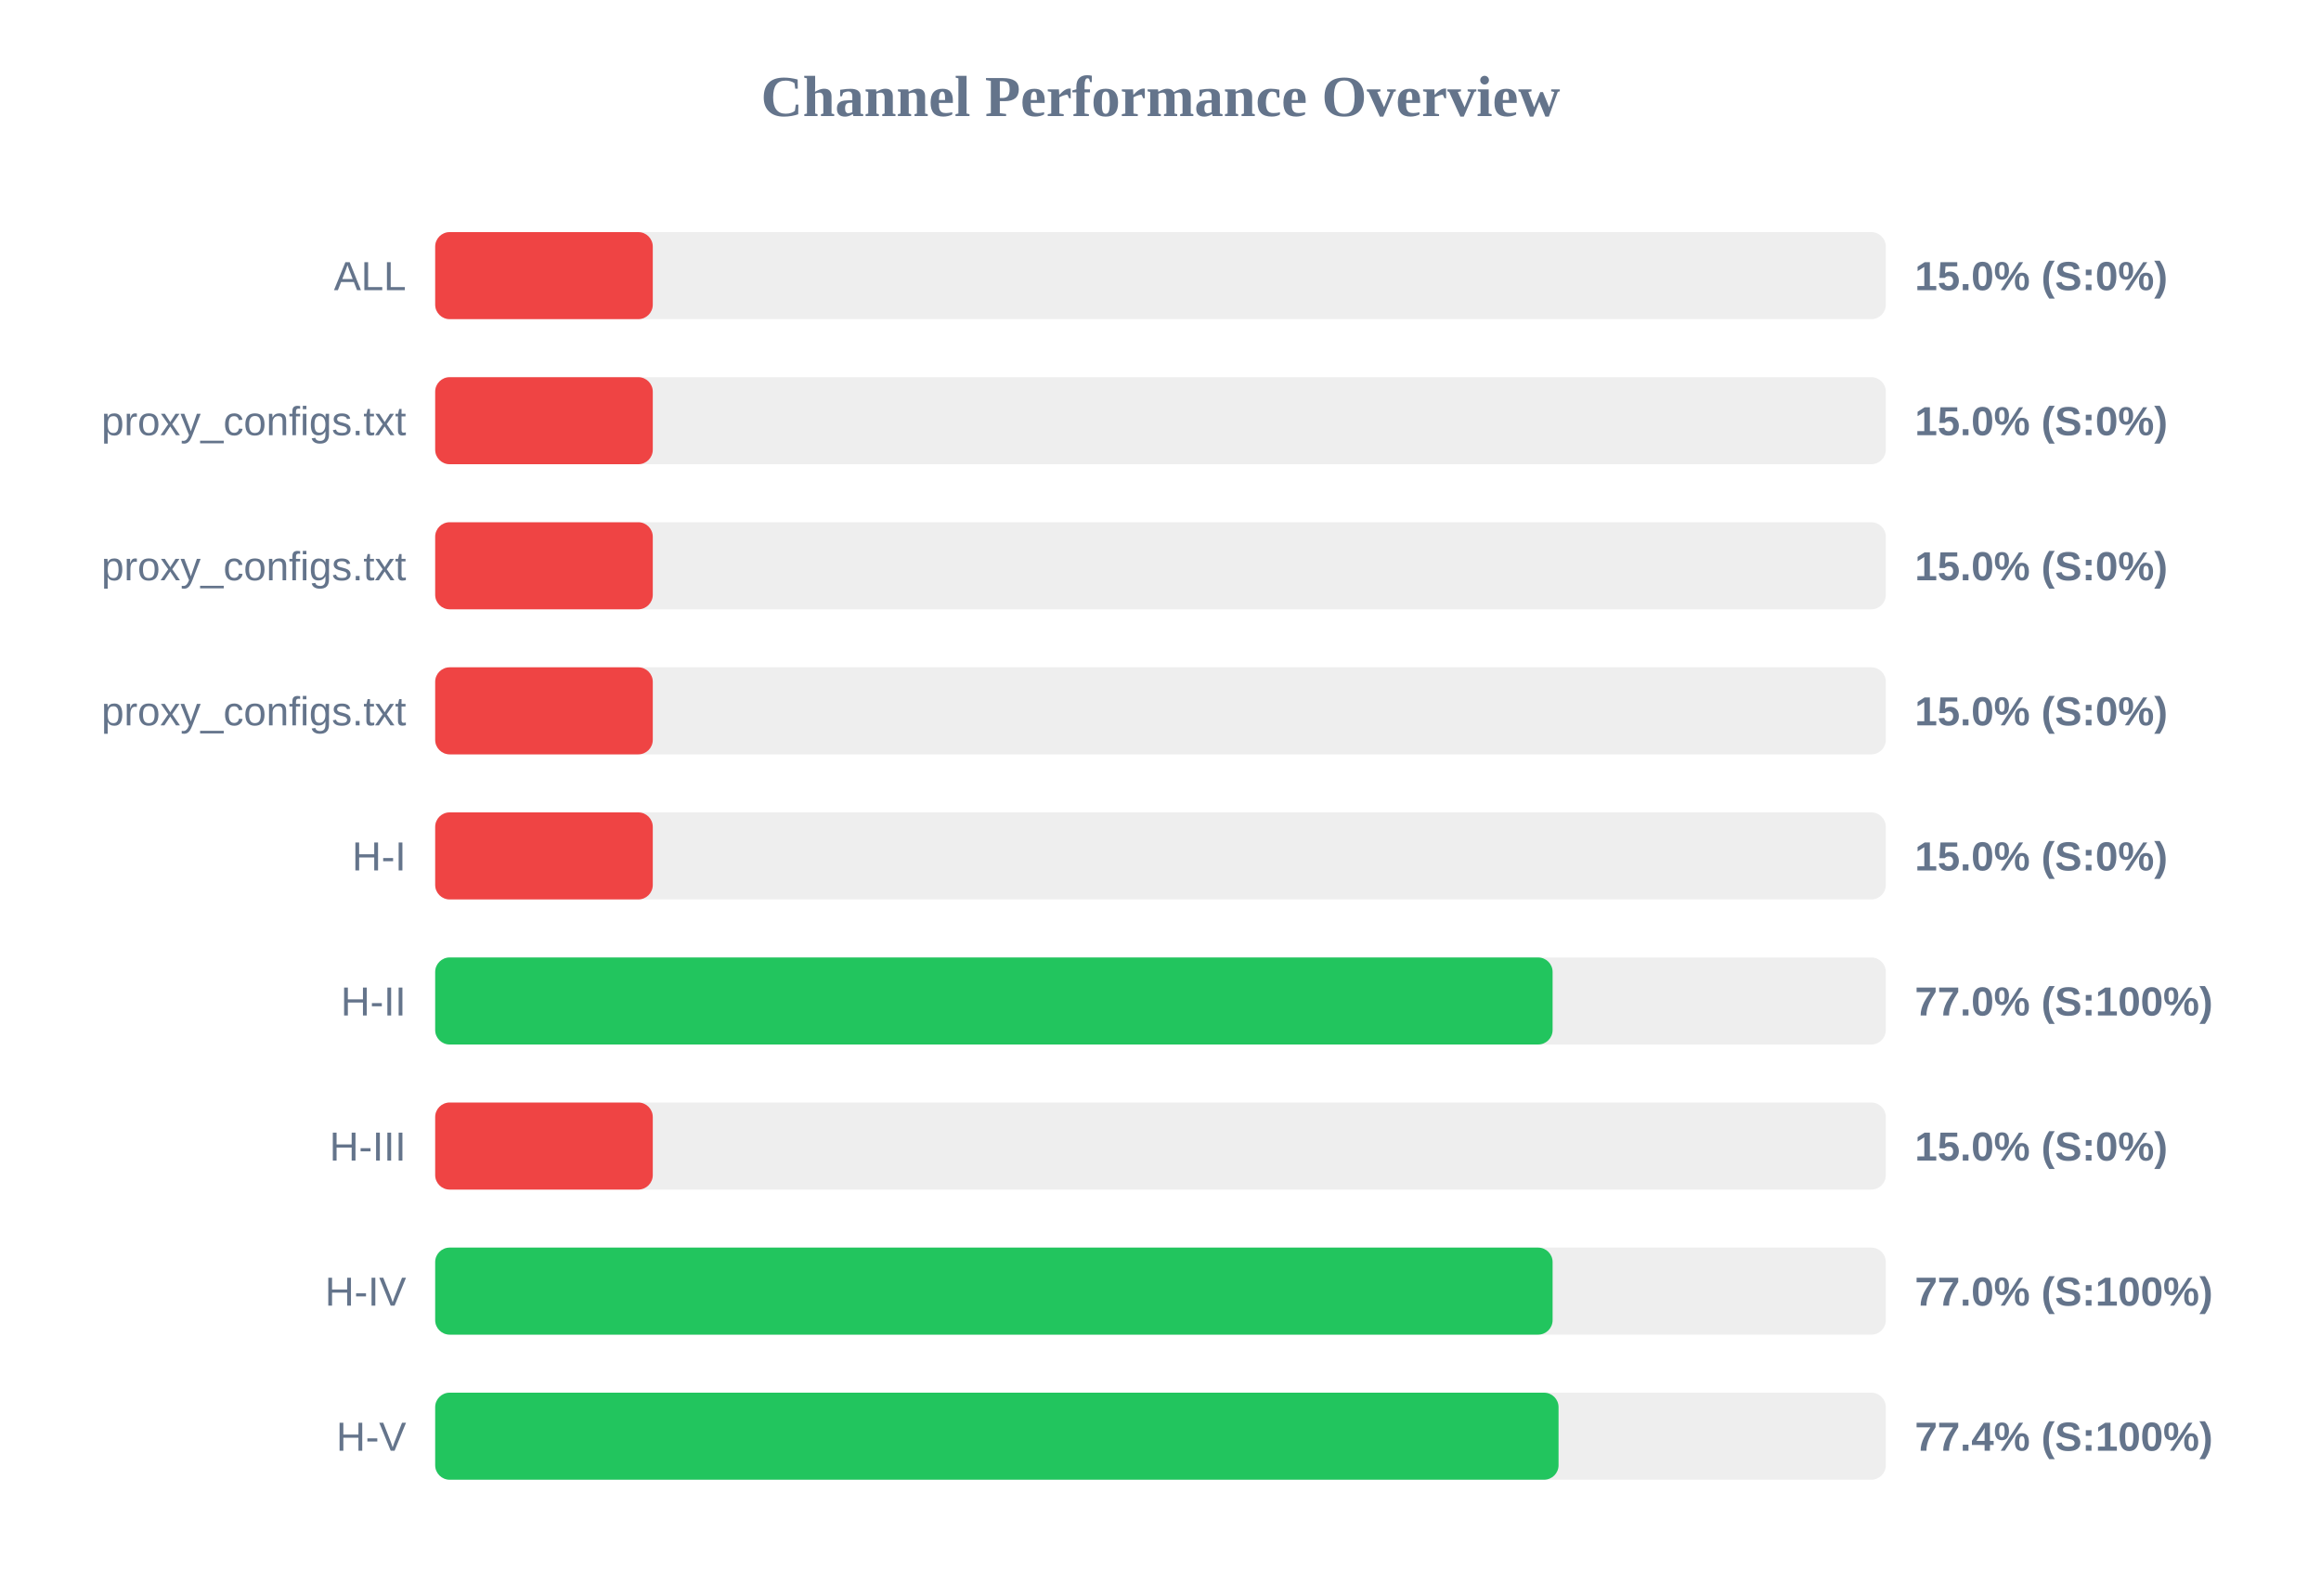
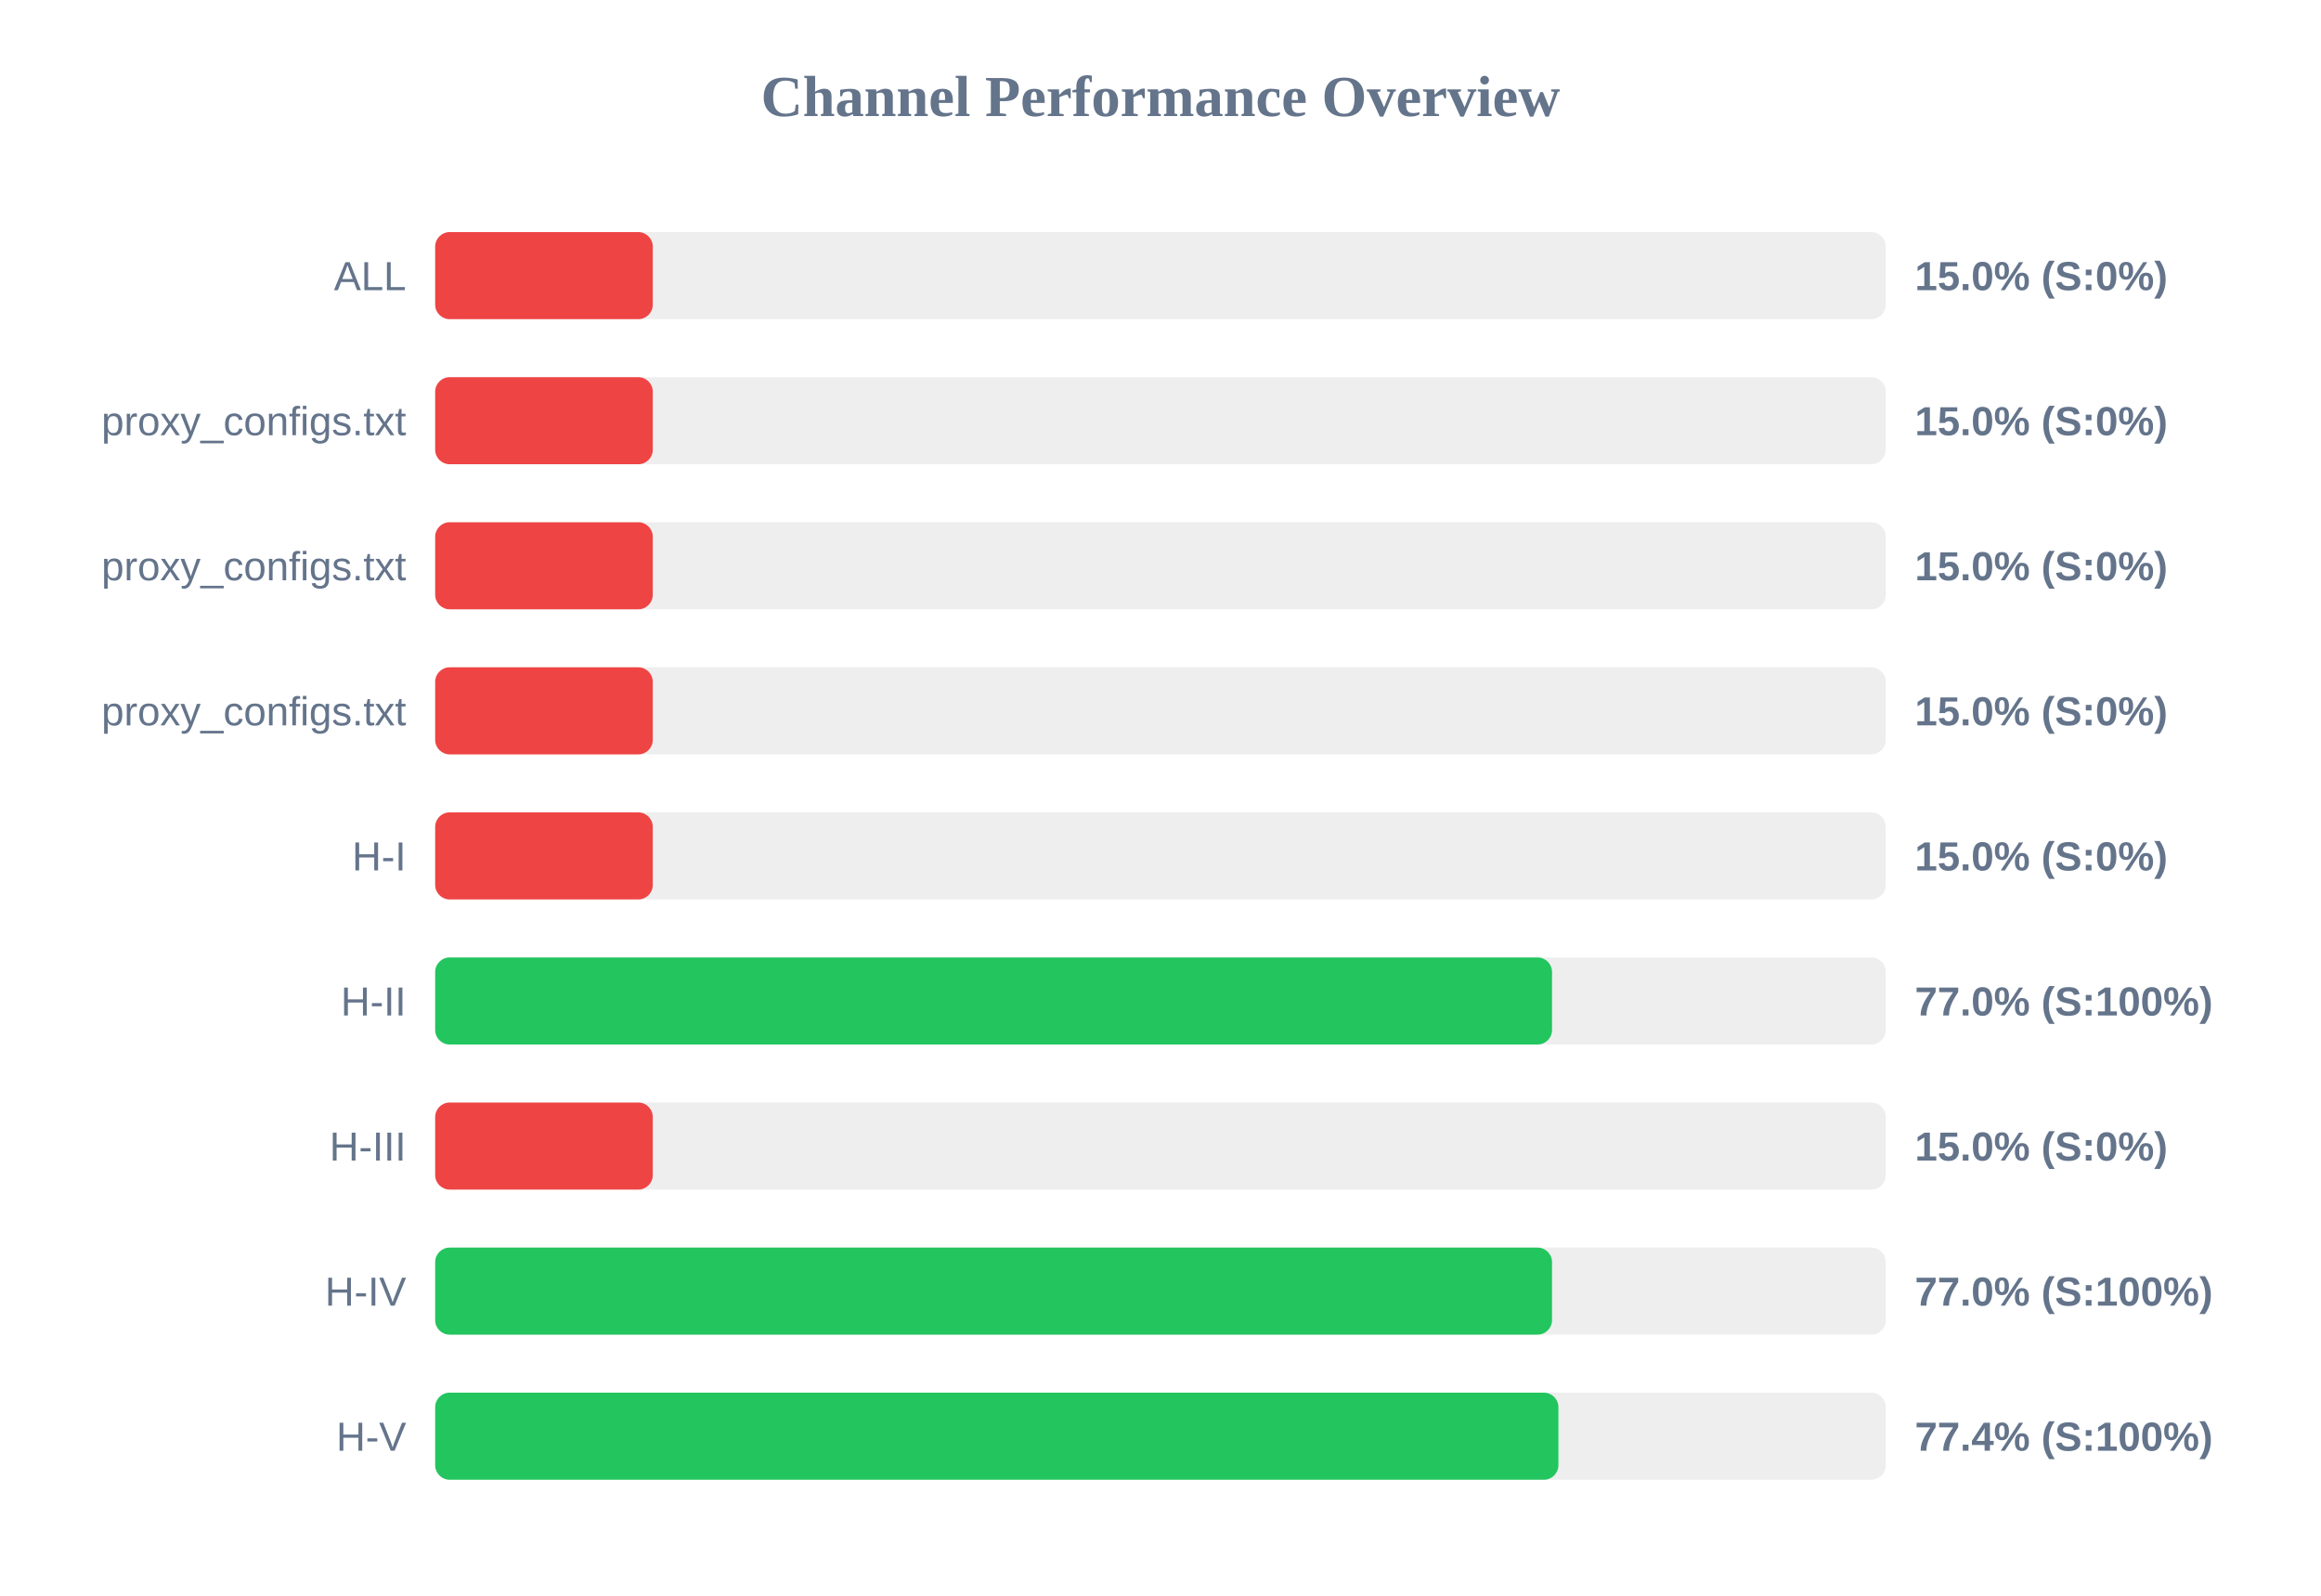
<svg xmlns="http://www.w3.org/2000/svg" width="800" height="550" version="1.1">
  <style>
        .row { font: 14px Arial; fill: #64748b; }
        .score { font: bold 14px Arial; fill: #64748b; }
    </style>
  <text x="400" y="40" text-anchor="middle" font-size="20px" font-weight="bold" fill="#64748b">Channel Performance Overview</text>
  <rect x="150" y="80" width="500" height="30" fill="#eee" rx="5" />
  <rect x="150" y="80" width="75.0" height="30" fill="#ef4444" rx="5" />
  <text x="140" y="100" text-anchor="end" class="row">ALL</text>
  <text x="660" y="100" text-anchor="start" class="score">15.0% (S:0%)</text>
  <rect x="150" y="130" width="500" height="30" fill="#eee" rx="5" />
  <rect x="150" y="130" width="75.0" height="30" fill="#ef4444" rx="5" />
  <text x="140" y="150" text-anchor="end" class="row">proxy_configs.txt</text>
  <text x="660" y="150" text-anchor="start" class="score">15.0% (S:0%)</text>
  <rect x="150" y="180" width="500" height="30" fill="#eee" rx="5" />
  <rect x="150" y="180" width="75.0" height="30" fill="#ef4444" rx="5" />
  <text x="140" y="200" text-anchor="end" class="row">proxy_configs.txt</text>
  <text x="660" y="200" text-anchor="start" class="score">15.0% (S:0%)</text>
  <rect x="150" y="230" width="500" height="30" fill="#eee" rx="5" />
  <rect x="150" y="230" width="75.0" height="30" fill="#ef4444" rx="5" />
  <text x="140" y="250" text-anchor="end" class="row">proxy_configs.txt</text>
  <text x="660" y="250" text-anchor="start" class="score">15.0% (S:0%)</text>
  <rect x="150" y="280" width="500" height="30" fill="#eee" rx="5" />
  <rect x="150" y="280" width="75.0" height="30" fill="#ef4444" rx="5" />
  <text x="140" y="300" text-anchor="end" class="row">H-I</text>
  <text x="660" y="300" text-anchor="start" class="score">15.0% (S:0%)</text>
  <rect x="150" y="330" width="500" height="30" fill="#eee" rx="5" />
-   <rect x="150" y="330" width="385.15" height="30" fill="#22c55e" rx="5" />
+   <rect x="150" y="330" width="384.95" height="30" fill="#22c55e" rx="5" />
  <text x="140" y="350" text-anchor="end" class="row">H-II</text>
  <text x="660" y="350" text-anchor="start" class="score">77.0% (S:100%)</text>
  <rect x="150" y="380" width="500" height="30" fill="#eee" rx="5" />
  <rect x="150" y="380" width="75.0" height="30" fill="#ef4444" rx="5" />
  <text x="140" y="400" text-anchor="end" class="row">H-III</text>
  <text x="660" y="400" text-anchor="start" class="score">15.0% (S:0%)</text>
  <rect x="150" y="430" width="500" height="30" fill="#eee" rx="5" />
-   <rect x="150" y="430" width="385.15" height="30" fill="#22c55e" rx="5" />
+   <rect x="150" y="430" width="384.95" height="30" fill="#22c55e" rx="5" />
  <text x="140" y="450" text-anchor="end" class="row">H-IV</text>
  <text x="660" y="450" text-anchor="start" class="score">77.0% (S:100%)</text>
  <rect x="150" y="480" width="500" height="30" fill="#eee" rx="5" />
-   <rect x="150" y="480" width="387.2" height="30" fill="#22c55e" rx="5" />
+   <rect x="150" y="480" width="387.15" height="30" fill="#22c55e" rx="5" />
  <text x="140" y="500" text-anchor="end" class="row">H-V</text>
  <text x="660" y="500" text-anchor="start" class="score">77.4% (S:100%)</text>
</svg>
